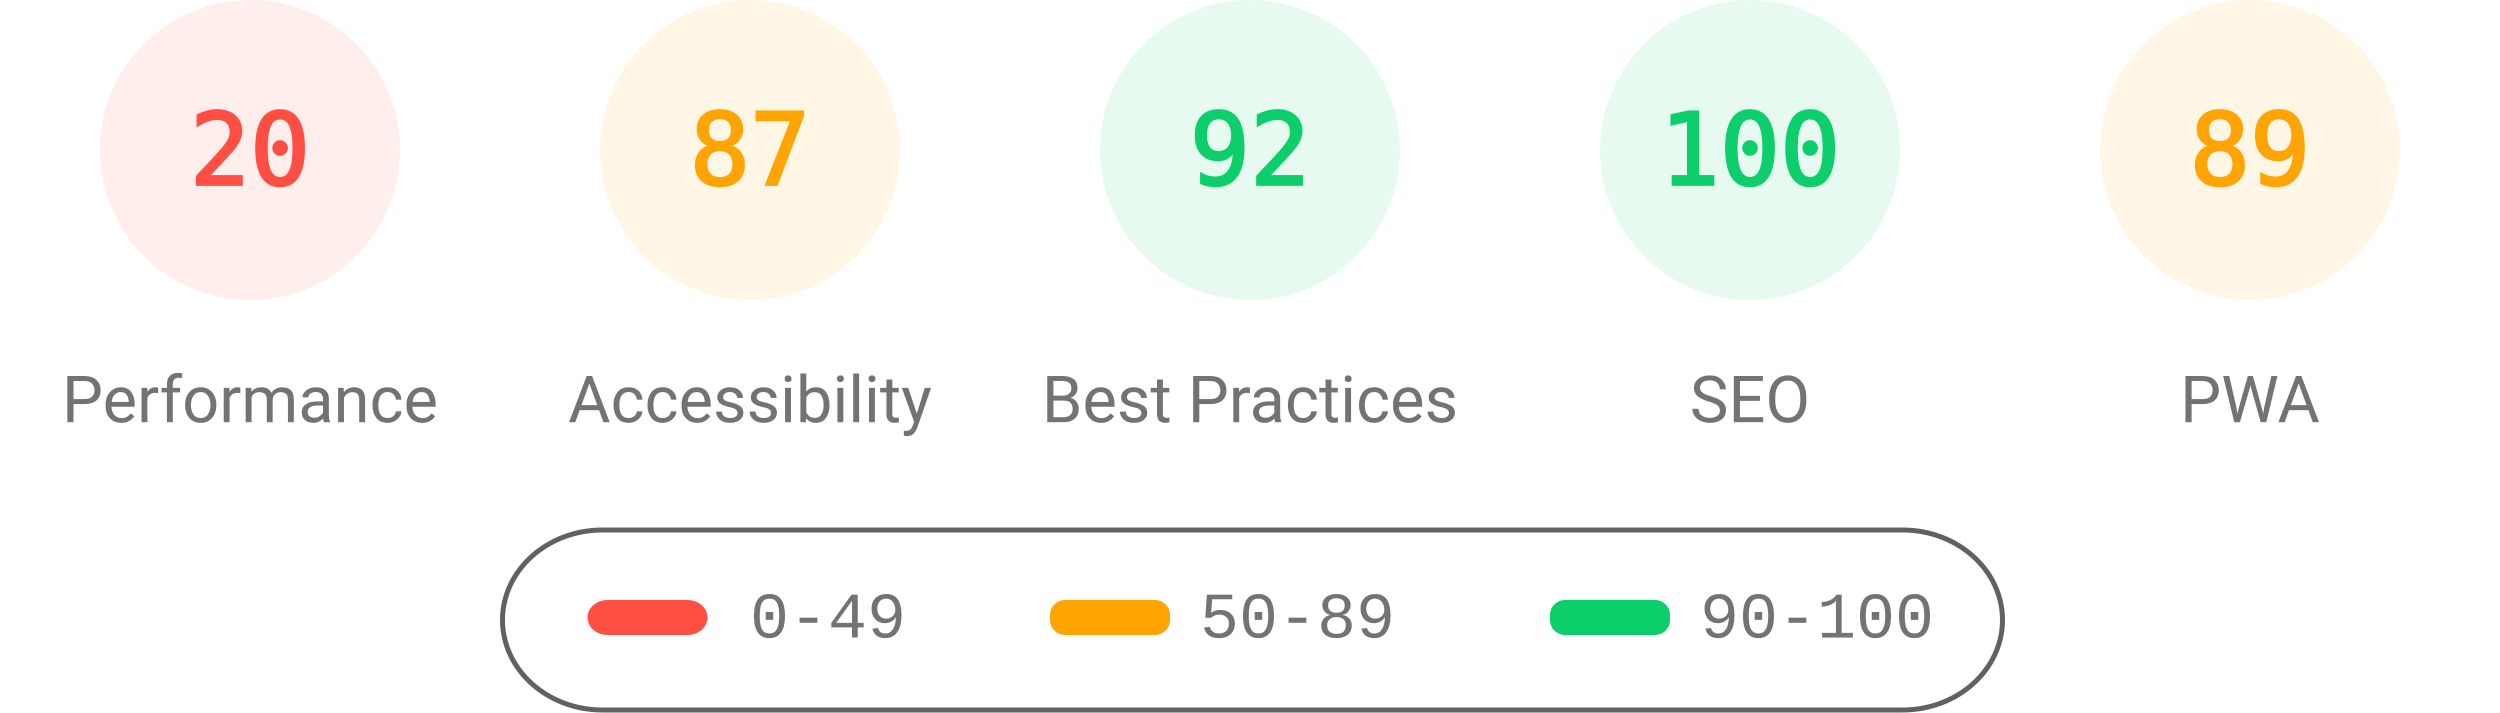
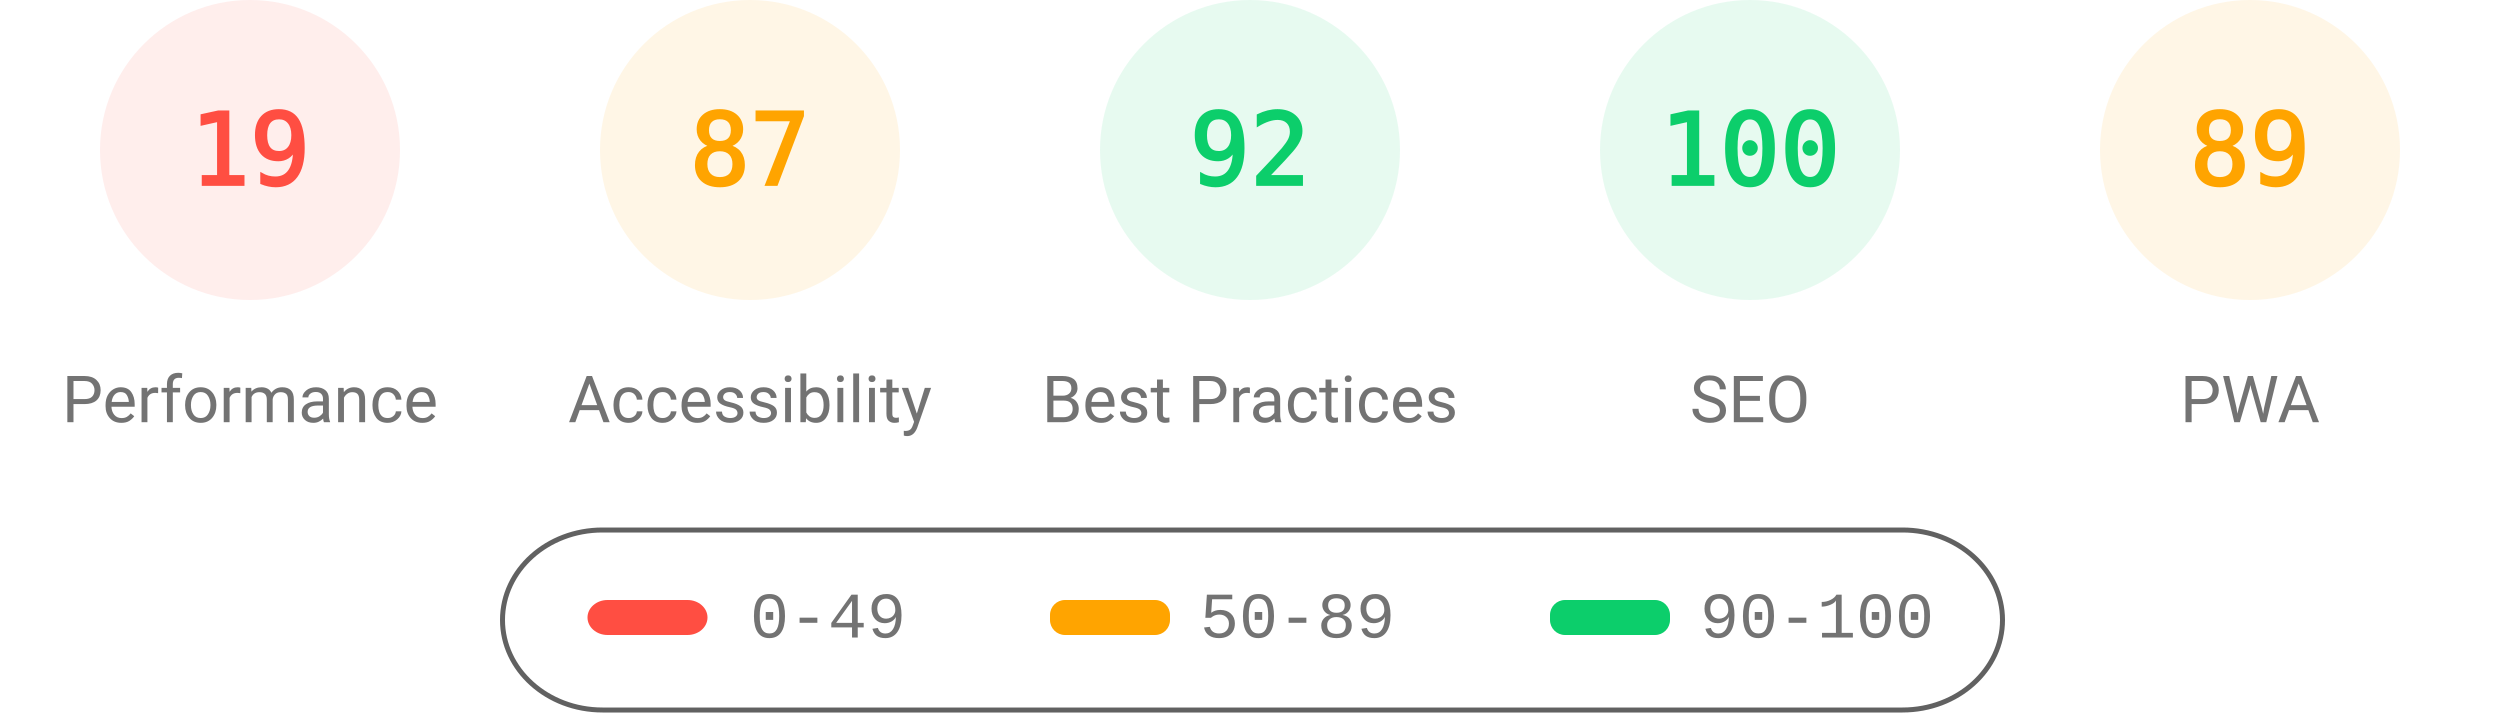
<svg xmlns="http://www.w3.org/2000/svg" fill="none" width="1000" height="285">
  <style>.gauge-base{opacity:.1}.gauge-arc{fill:none;animation-delay:250ms;stroke-linecap:round;transform:rotate(-90deg);transform-origin:100px 60px;animation:load-gauge 1s ease forwards}.guage-text{font-size:40px;font-family:monospace;text-align:center}.guage-red{color:#ff4e42;fill:#ff4e42;stroke:#ff4e42}.guage-orange{color:#ffa400;fill:#ffa400;stroke:#ffa400}.guage-green{color:#0cce6b;fill:#0cce6b;stroke:#0cce6b}.guage-undefined{color:#5c5c5c;fill:#5c5c5c;stroke:#5c5c5c}.guage-title{color:#737373;fill:#737373;stroke:none;font-size:26px;line-height:26px;font-family:Roboto,Halvetica,Arial,sans-serif}@keyframes load-gauge{from{stroke-dasharray:0 352.858}}</style>
  <svg class="guage-div guage-perf guage-red" viewBox="0 0 200 200" width="200" height="200">
    <circle class="gauge-base" r="56" cx="100" cy="60" stroke-width="8" />
-     <circle class="gauge-arc guage-arc-1" r="56" cx="100" cy="60" stroke-width="8" style="stroke-dasharray:70.372,351.858" />
-     <text class="guage-text" x="100" y="60" alignment-baseline="central" dominant-baseline="central" text-anchor="middle">20</text>
+     <circle class="gauge-arc guage-arc-1" r="56" cx="100" cy="60" stroke-width="8" style="stroke-dasharray:66.853,351.858" />
+     <text class="guage-text" x="100" y="60" alignment-baseline="central" dominant-baseline="central" text-anchor="middle">19</text>
    <text class="guage-title" x="100" y="160" alignment-baseline="central" dominant-baseline="central" text-anchor="middle">Performance</text>
  </svg>
  <svg class="guage-div guage-acc guage-orange" viewBox="0 0 200 200" width="200" height="200" x="200">
    <circle class="gauge-base" r="56" cx="100" cy="60" stroke-width="8" />
    <circle class="gauge-arc guage-arc-2" r="56" cx="100" cy="60" stroke-width="8" style="stroke-dasharray:306.116,351.858" />
    <text class="guage-text" x="100" y="60" alignment-baseline="central" dominant-baseline="central" text-anchor="middle">87</text>
    <text class="guage-title" x="100" y="160" alignment-baseline="central" dominant-baseline="central" text-anchor="middle">Accessibility</text>
  </svg>
  <svg class="guage-div guage-best guage-green" viewBox="0 0 200 200" width="200" height="200" x="400">
    <circle class="gauge-base" r="56" cx="100" cy="60" stroke-width="8" />
    <circle class="gauge-arc guage-arc-3" r="56" cx="100" cy="60" stroke-width="8" style="stroke-dasharray:323.709,351.858" />
    <text class="guage-text" x="100" y="60" alignment-baseline="central" dominant-baseline="central" text-anchor="middle">92</text>
    <text class="guage-title" x="100" y="160" alignment-baseline="central" dominant-baseline="central" text-anchor="middle">Best Practices</text>
  </svg>
  <svg class="guage-div guage-seo guage-green" viewBox="0 0 200 200" width="200" height="200" x="600">
    <circle class="gauge-base" r="56" cx="100" cy="60" stroke-width="8" />
    <circle class="gauge-arc guage-arc-4" r="56" cx="100" cy="60" stroke-width="8" style="stroke-dasharray:351.858,351.858" />
    <text class="guage-text" x="100" y="60" alignment-baseline="central" dominant-baseline="central" text-anchor="middle">100</text>
    <text class="guage-title" x="100" y="160" alignment-baseline="central" dominant-baseline="central" text-anchor="middle">SEO</text>
  </svg>
  <svg class="guage-div guage-pwa guage-orange" viewBox="0 0 200 200" width="200" height="200" x="800">
    <circle class="gauge-base" r="56" cx="100" cy="60" stroke-width="8" />
    <circle class="gauge-arc guage-arc-4" r="56" cx="100" cy="60" stroke-width="8" style="stroke-dasharray:313.154,351.858" />
    <text class="guage-text" x="100" y="60" alignment-baseline="central" dominant-baseline="central" text-anchor="middle">89</text>
    <text class="guage-title" x="100" y="160" alignment-baseline="central" dominant-baseline="central" text-anchor="middle">PWA</text>
  </svg>
  <svg width="604" height="76" x="200" y="210">
    <path fill="none" id="canvas_background" d="M-1-1h604v80H-1z" />
    <rect fill-opacity="0" stroke="#616161" stroke-width="2" rx="40" id="svg_2" height="72" width="600" y="2" x="1" fill="#000" />
    <rect stroke="#000" rx="8" id="svg_3" height="14" width="48" y="30" x="35" stroke-opacity="null" stroke-width="0" fill="#ff4e42" />
    <rect stroke="#000" rx="6" id="svg_4" height="14" width="48" y="30" x="220" stroke-opacity="null" stroke-width="0" fill="#ffa400" />
    <rect stroke="#000" rx="6" id="svg_5" height="14" width="48" y="30" x="420" stroke-opacity="null" stroke-width="0" fill="#0cce6b" />
    <text xml:space="preserve" text-anchor="start" font-family="'Courier New', Courier, monospace" font-size="26" id="svg_6" y="45" x="100" stroke-opacity="null" stroke-width="0" stroke="#000" fill="#737373">0-49</text>
    <text xml:space="preserve" text-anchor="start" font-family="'Courier New', Courier, monospace" font-size="26" id="svg_7" y="45" x="280" stroke-opacity="null" stroke-width="0" stroke="#000" fill="#737373">50-89</text>
    <text xml:space="preserve" text-anchor="start" font-family="'Courier New', Courier, monospace" font-size="26" id="svg_8" y="45" x="480" stroke-opacity="null" stroke-width="0" stroke="#000" fill="#737373">90-100</text>
  </svg>
</svg>
